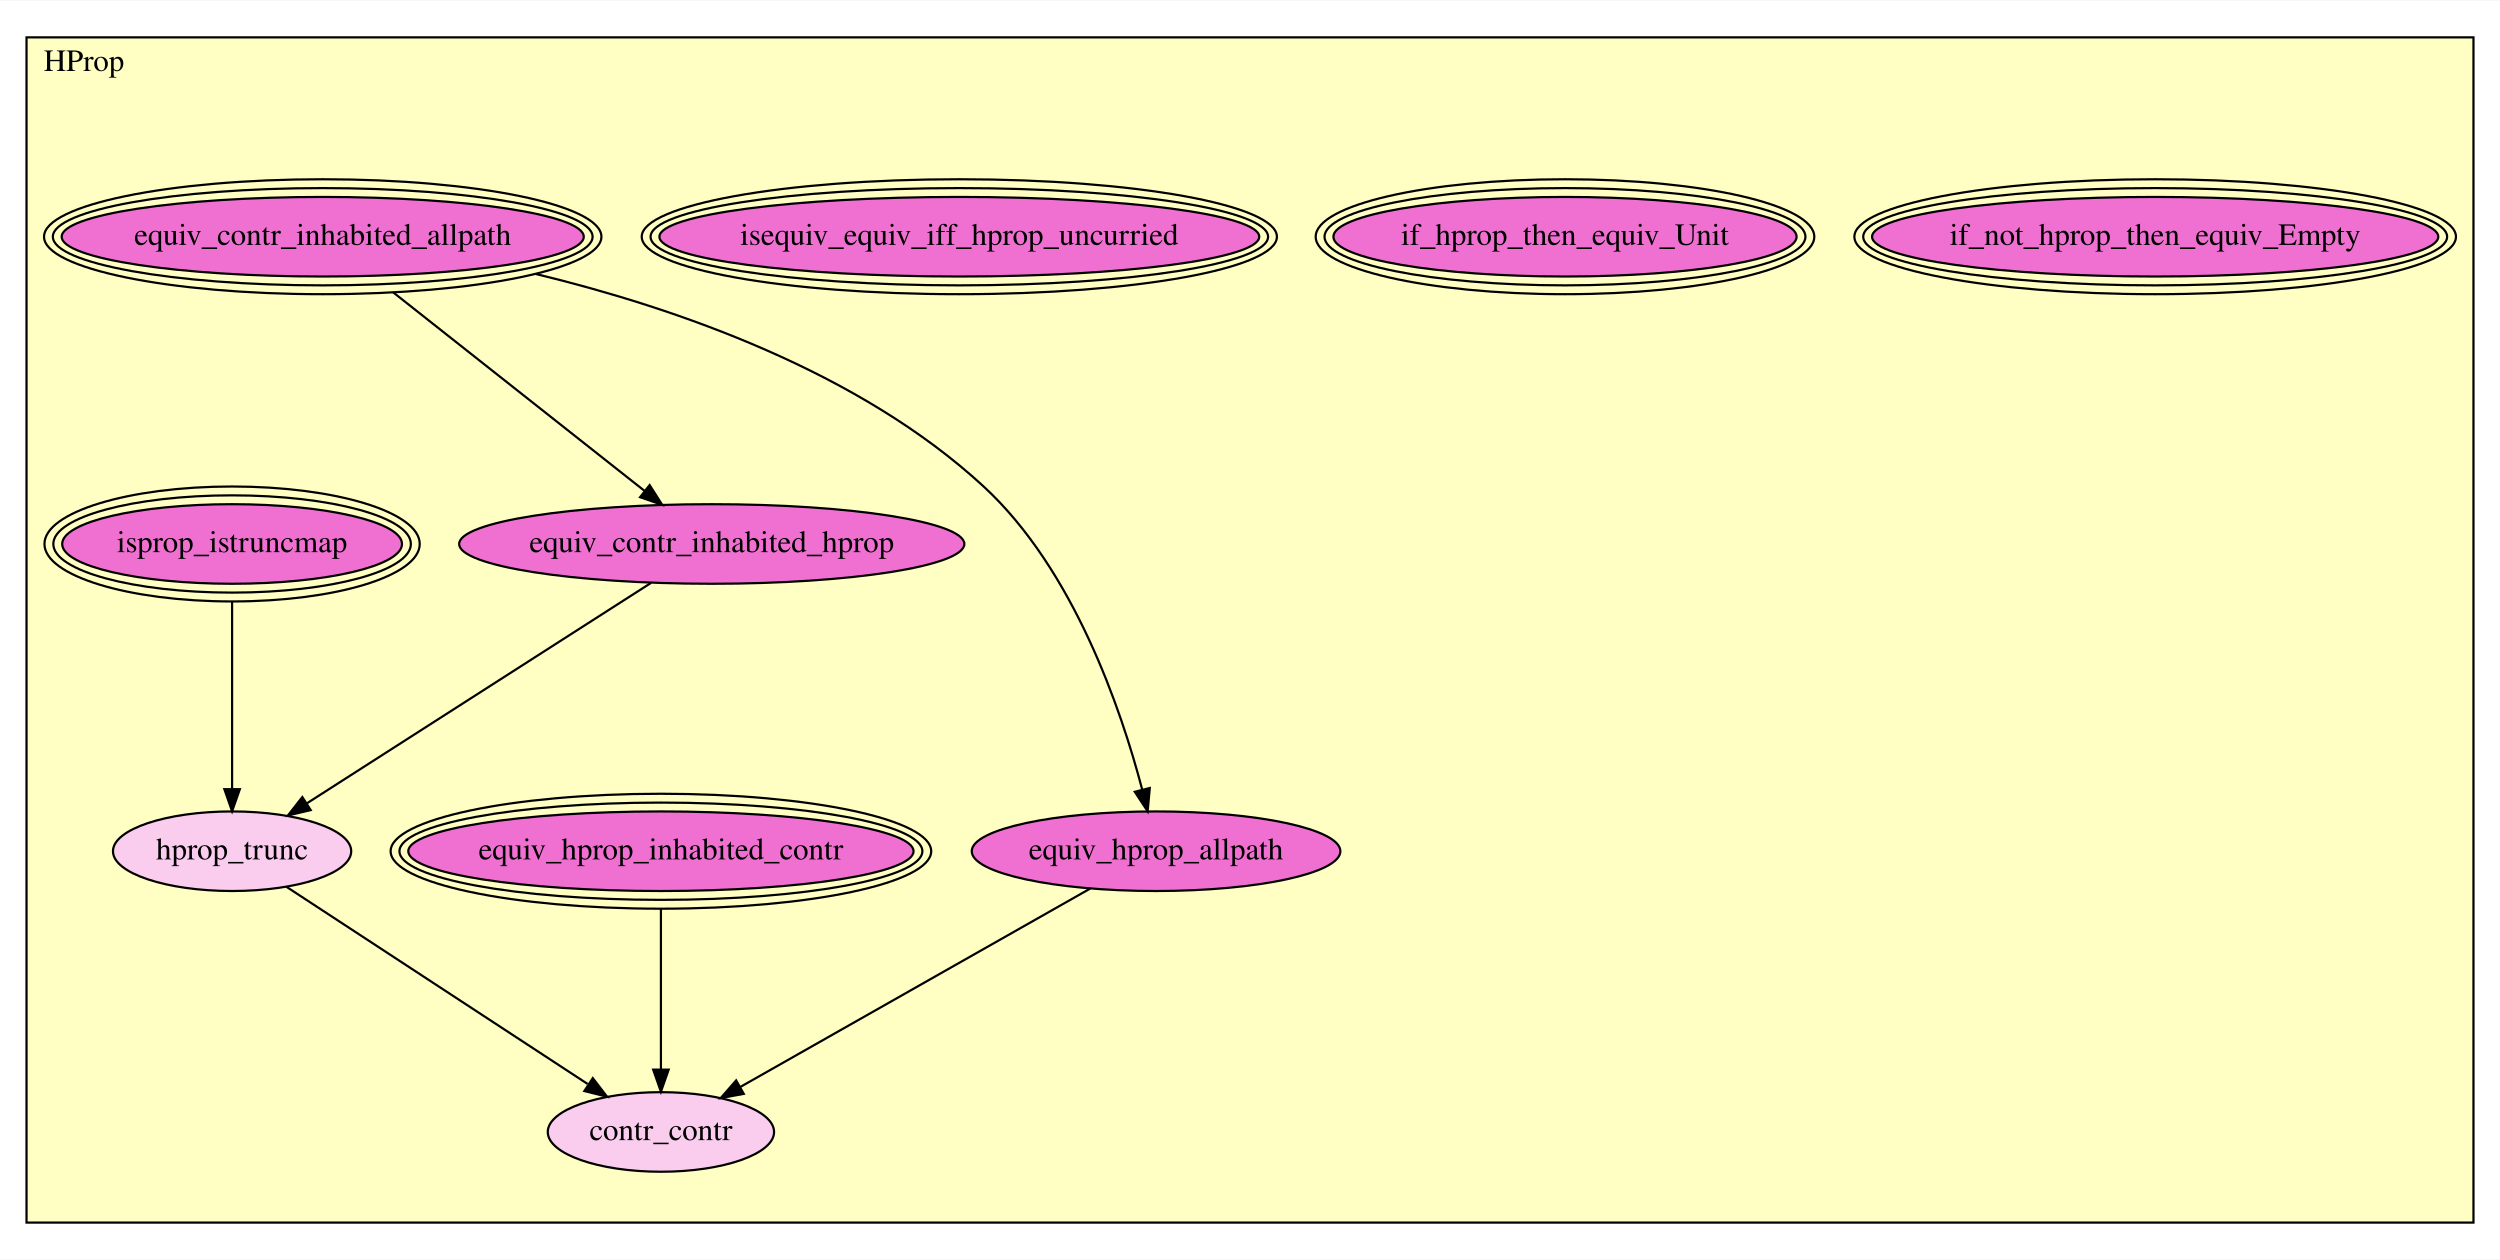
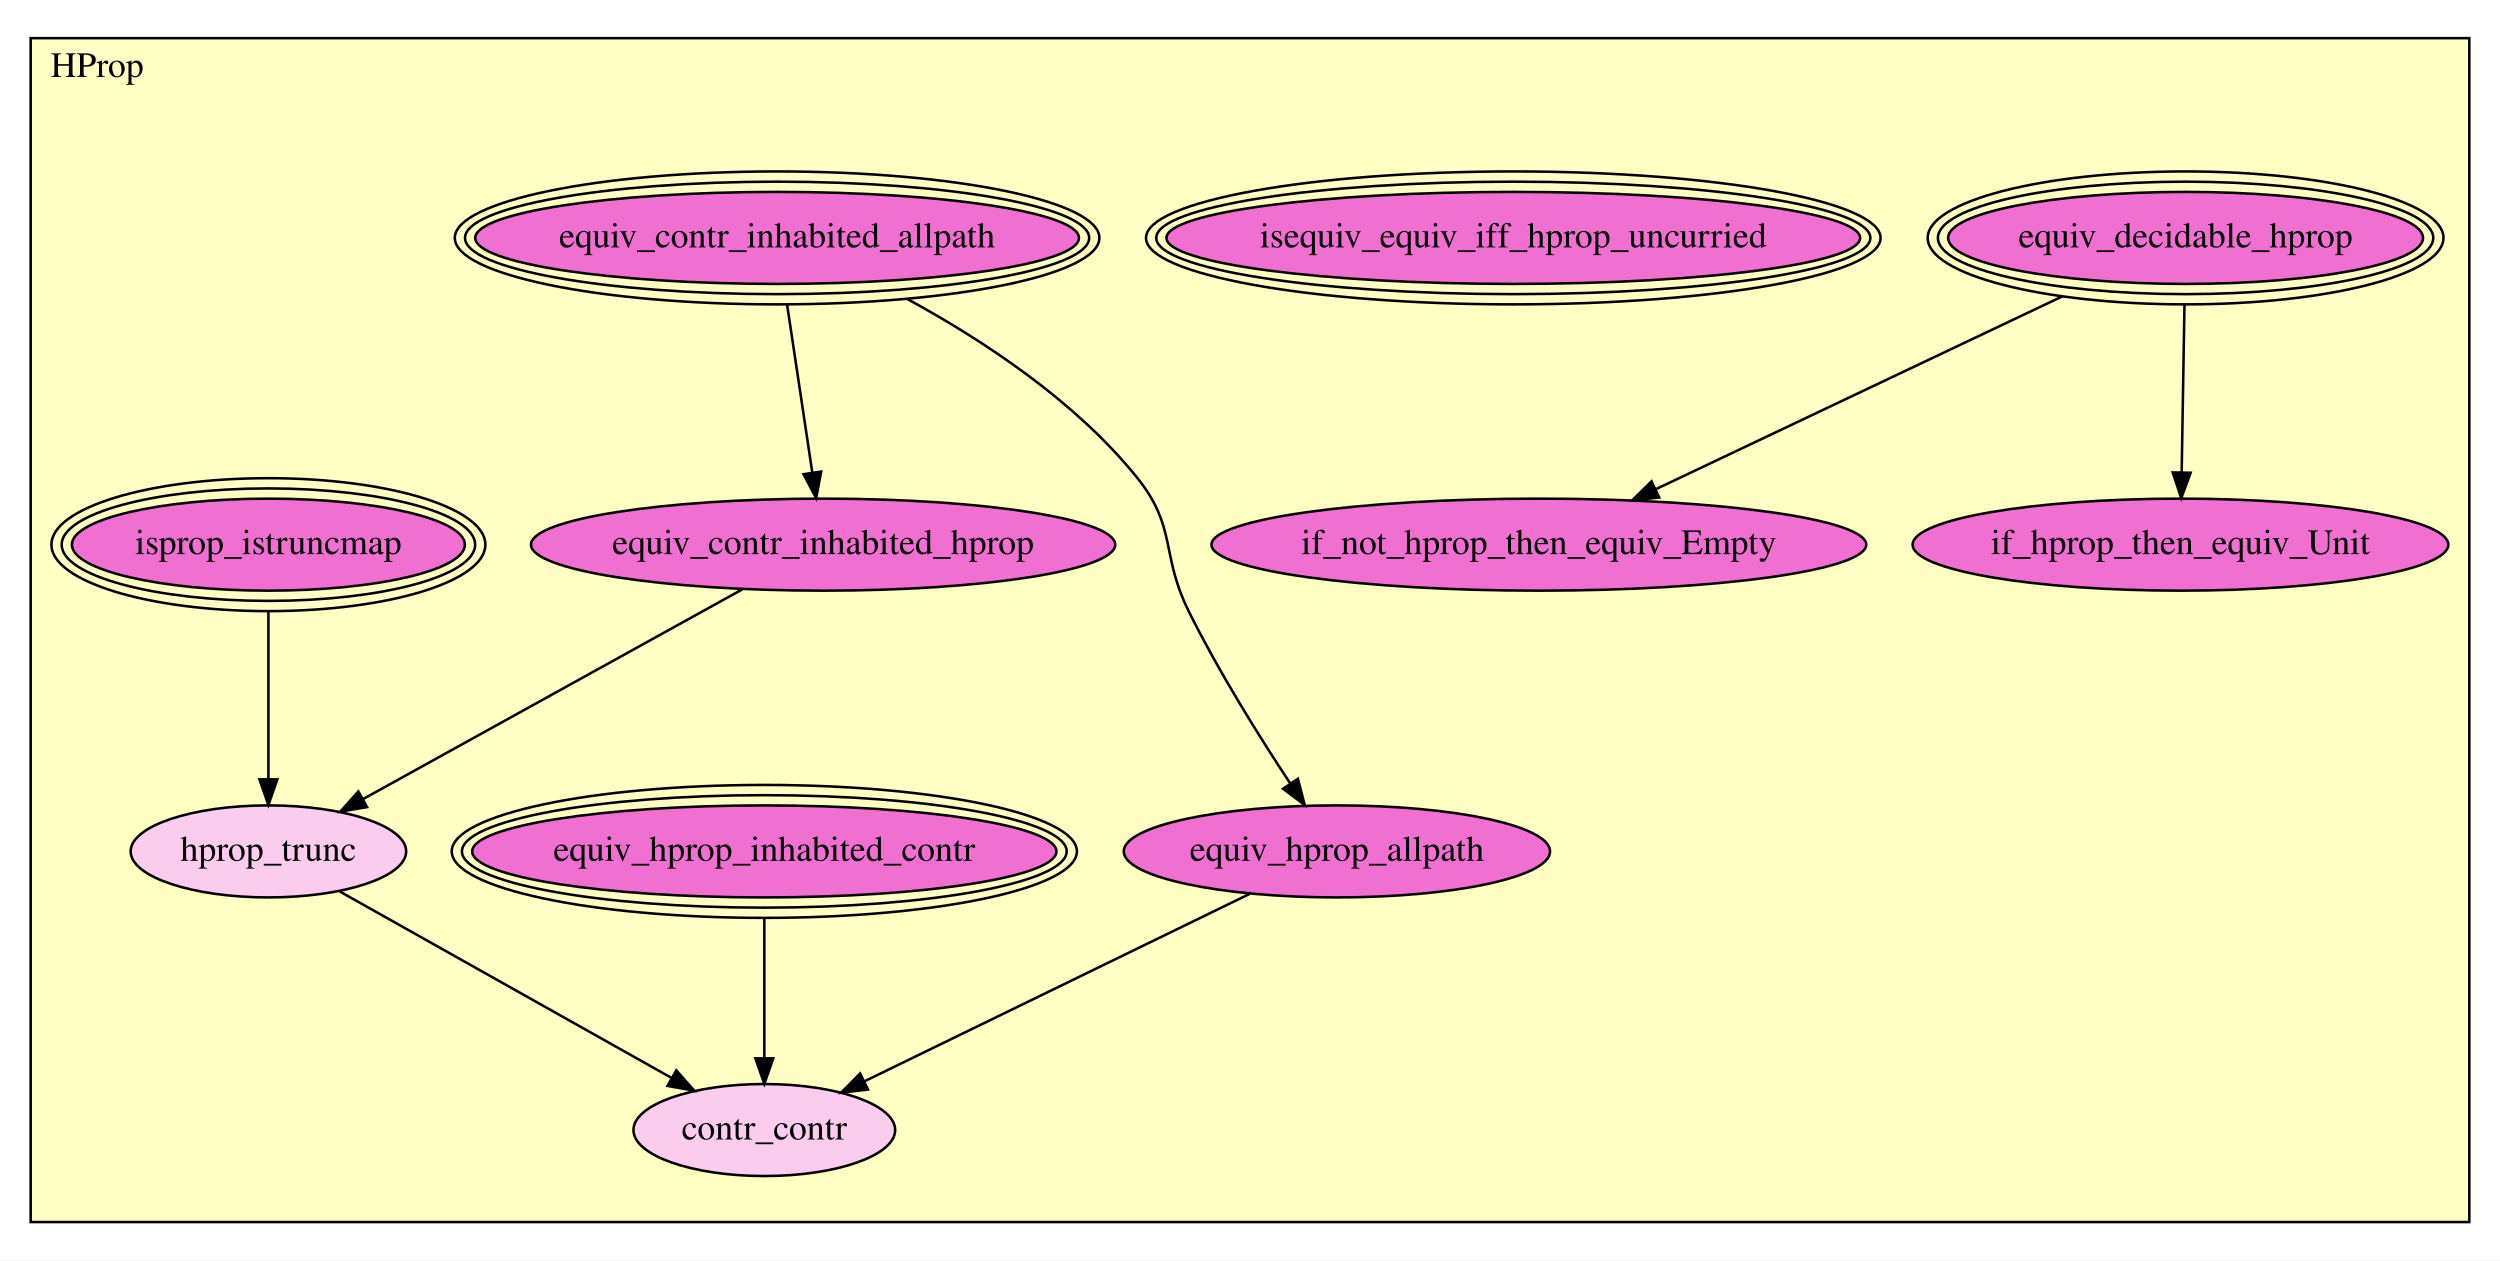
- <svg xmlns="http://www.w3.org/2000/svg" xmlns:xlink="http://www.w3.org/1999/xlink" width="1131pt" height="570pt" viewBox="0.00 0.00 1131.00 569.50">
-   <g id="graph0" class="graph" transform="scale(1 1) rotate(0) translate(4 565.5)">
-     <polygon fill="white" stroke="transparent" points="-4,4 -4,-565.5 1127,-565.5 1127,4 -4,4" />
+ <svg xmlns="http://www.w3.org/2000/svg" xmlns:xlink="http://www.w3.org/1999/xlink" width="978pt" height="493pt" viewBox="0.00 0.00 978.00 493.00">
+   <g id="graph0" class="graph" transform="scale(1 1) rotate(0) translate(4 489)">
+     <polygon fill="white" stroke="transparent" points="-4,4 -4,-489 974,-489 974,4 -4,4" />
    <g id="clust1" class="cluster">
-       <polygon fill="#ffffc3" stroke="black" points="8,-12.653 8,-548.846 1115,-548.846 1115,-12.653 8,-12.653" />
-       <text text-anchor="middle" x="34" y="-533.646" font-family="Times,serif" font-size="14.00">HProp</text>
+       <polygon fill="#ffffc3" stroke="black" points="8,-10.93 8,-474.07 962,-474.07 962,-10.93 8,-10.93" />
+       <text text-anchor="middle" x="34" y="-458.87" font-family="Times,serif" font-size="14.00">HProp</text>
    </g>
    <g id="node1" class="node">
      <g id="a_node1">
-         <a xlink:href="HProp.html#if_not_hprop_then_equiv_Empty" xlink:title="if_not_hprop_then_equiv_Empty">
-           <ellipse fill="#f070d1" stroke="black" cx="971" cy="-458.654" rx="128.075" ry="18" />
-           <ellipse fill="none" stroke="black" cx="971" cy="-458.654" rx="132.076" ry="22" />
-           <ellipse fill="none" stroke="black" cx="971" cy="-458.654" rx="136.077" ry="26" />
-           <text text-anchor="middle" x="971" y="-454.954" font-family="Times,serif" font-size="14.00">if_not_hprop_then_equiv_Empty</text>
+         <a xlink:href="HProp.html#equiv_decidable_hprop" xlink:title="equiv_decidable_hprop">
+           <ellipse fill="#f070d1" stroke="black" cx="851" cy="-395.93" rx="92.888" ry="18" />
+           <ellipse fill="none" stroke="black" cx="851" cy="-395.93" rx="96.886" ry="22" />
+           <ellipse fill="none" stroke="black" cx="851" cy="-395.93" rx="100.884" ry="26" />
+           <text text-anchor="middle" x="851" y="-392.23" font-family="Times,serif" font-size="14.00">equiv_decidable_hprop</text>
        </a>
      </g>
    </g>
    <g id="node2" class="node">
      <g id="a_node2">
-         <a xlink:href="HProp.html#if_hprop_then_equiv_Unit" xlink:title="if_hprop_then_equiv_Unit">
-           <ellipse fill="#f070d1" stroke="black" cx="704" cy="-458.654" rx="104.772" ry="18" />
-           <ellipse fill="none" stroke="black" cx="704" cy="-458.654" rx="108.777" ry="22" />
-           <ellipse fill="none" stroke="black" cx="704" cy="-458.654" rx="112.782" ry="26" />
-           <text text-anchor="middle" x="704" y="-454.954" font-family="Times,serif" font-size="14.00">if_hprop_then_equiv_Unit</text>
+         <a xlink:href="HProp.html#if_not_hprop_then_equiv_Empty" xlink:title="if_not_hprop_then_equiv_Empty">
+           <ellipse fill="#f070d1" stroke="black" cx="598" cy="-275.93" rx="128.077" ry="18" />
+           <text text-anchor="middle" x="598" y="-272.23" font-family="Times,serif" font-size="14.00">if_not_hprop_then_equiv_Empty</text>
        </a>
      </g>
    </g>
+     <g id="edge1" class="edge">
+       <path fill="none" stroke="black" d="M802.817,-373.076C757.041,-351.364 688.706,-318.952 643.75,-297.629" />
+       <polygon fill="black" stroke="black" points="645.064,-294.379 634.529,-293.255 642.064,-300.703 645.064,-294.379" />
+     </g>
    <g id="node3" class="node">
      <g id="a_node3">
-         <a xlink:href="HProp.html#isequiv_equiv_iff_hprop_uncurried" xlink:title="isequiv_equiv_iff_hprop_uncurried">
-           <ellipse fill="#f070d1" stroke="black" cx="430" cy="-458.654" rx="135.685" ry="18" />
-           <ellipse fill="none" stroke="black" cx="430" cy="-458.654" rx="139.681" ry="22" />
-           <ellipse fill="none" stroke="black" cx="430" cy="-458.654" rx="143.676" ry="26" />
-           <text text-anchor="middle" x="430" y="-454.954" font-family="Times,serif" font-size="14.00">isequiv_equiv_iff_hprop_uncurried</text>
+         <a xlink:href="HProp.html#if_hprop_then_equiv_Unit" xlink:title="if_hprop_then_equiv_Unit">
+           <ellipse fill="#f070d1" stroke="black" cx="849" cy="-275.93" rx="104.782" ry="18" />
+           <text text-anchor="middle" x="849" y="-272.23" font-family="Times,serif" font-size="14.00">if_hprop_then_equiv_Unit</text>
        </a>
      </g>
    </g>
+     <g id="edge2" class="edge">
+       <path fill="none" stroke="black" d="M850.566,-369.891C850.243,-350.493 849.802,-324.031 849.47,-304.132" />
+       <polygon fill="black" stroke="black" points="852.969,-304.059 849.303,-294.118 845.97,-304.175 852.969,-304.059" />
+     </g>
    <g id="node4" class="node">
      <g id="a_node4">
-         <a xlink:href="HProp.html#equiv_contr_inhabited_allpath" xlink:title="equiv_contr_inhabited_allpath">
-           <ellipse fill="#f070d1" stroke="black" cx="142" cy="-458.654" rx="118.093" ry="18" />
-           <ellipse fill="none" stroke="black" cx="142" cy="-458.654" rx="122.086" ry="22" />
-           <ellipse fill="none" stroke="black" cx="142" cy="-458.654" rx="126.079" ry="26" />
-           <text text-anchor="middle" x="142" y="-454.954" font-family="Times,serif" font-size="14.00">equiv_contr_inhabited_allpath</text>
+         <a xlink:href="HProp.html#isequiv_equiv_iff_hprop_uncurried" xlink:title="isequiv_equiv_iff_hprop_uncurried">
+           <ellipse fill="#f070d1" stroke="black" cx="588" cy="-395.93" rx="135.685" ry="18" />
+           <ellipse fill="none" stroke="black" cx="588" cy="-395.93" rx="139.681" ry="22" />
+           <ellipse fill="none" stroke="black" cx="588" cy="-395.93" rx="143.676" ry="26" />
+           <text text-anchor="middle" x="588" y="-392.23" font-family="Times,serif" font-size="14.00">isequiv_equiv_iff_hprop_uncurried</text>
        </a>
      </g>
    </g>
    <g id="node5" class="node">
      <g id="a_node5">
-         <a xlink:href="HProp.html#equiv_contr_inhabited_hprop" xlink:title="equiv_contr_inhabited_hprop">
-           <ellipse fill="#f070d1" stroke="black" cx="318" cy="-319.654" rx="114.28" ry="18" />
-           <text text-anchor="middle" x="318" y="-315.954" font-family="Times,serif" font-size="14.00">equiv_contr_inhabited_hprop</text>
+         <a xlink:href="HProp.html#equiv_contr_inhabited_allpath" xlink:title="equiv_contr_inhabited_allpath">
+           <ellipse fill="#f070d1" stroke="black" cx="300" cy="-395.93" rx="118.093" ry="18" />
+           <ellipse fill="none" stroke="black" cx="300" cy="-395.93" rx="122.086" ry="22" />
+           <ellipse fill="none" stroke="black" cx="300" cy="-395.93" rx="126.079" ry="26" />
+           <text text-anchor="middle" x="300" y="-392.23" font-family="Times,serif" font-size="14.00">equiv_contr_inhabited_allpath</text>
        </a>
      </g>
    </g>
-     <g id="edge1" class="edge">
-       <path fill="none" stroke="black" d="M173.872,-433.482C206.154,-407.987 255.729,-368.833 287.507,-343.736" />
-       <polygon fill="black" stroke="black" points="289.896,-346.309 295.575,-337.364 285.558,-340.816 289.896,-346.309" />
-     </g>
-     <g id="node7" class="node">
-       <g id="a_node7">
-         <a xlink:href="HProp.html#equiv_hprop_allpath" xlink:title="equiv_hprop_allpath">
-           <ellipse fill="#f070d1" stroke="black" cx="519" cy="-180.654" rx="83.386" ry="18" />
-           <text text-anchor="middle" x="519" y="-176.954" font-family="Times,serif" font-size="14.00">equiv_hprop_allpath</text>
-         </a>
-       </g>
-     </g>
-     <g id="edge2" class="edge">
-       <path fill="none" stroke="black" d="M238.493,-441.779C302.53,-426.263 384.823,-397.494 441,-345.654 481.692,-308.103 503.175,-244.933 512.713,-208.618" />
-       <polygon fill="black" stroke="black" points="516.163,-209.25 515.195,-198.699 509.372,-207.55 516.163,-209.25" />
-     </g>
-     <g id="node9" class="node">
-       <g id="a_node9">
-         <a xlink:href="HProp.html#hprop_trunc" xlink:title="hprop_trunc">
-           <ellipse fill="#facdef" stroke="black" cx="101" cy="-180.654" rx="53.891" ry="18" />
-           <text text-anchor="middle" x="101" y="-176.954" font-family="Times,serif" font-size="14.00">hprop_trunc</text>
+     <g id="node6" class="node">
+       <g id="a_node6">
+         <a xlink:href="HProp.html#equiv_contr_inhabited_hprop" xlink:title="equiv_contr_inhabited_hprop">
+           <ellipse fill="#f070d1" stroke="black" cx="318" cy="-275.93" rx="114.28" ry="18" />
+           <text text-anchor="middle" x="318" y="-272.23" font-family="Times,serif" font-size="14.00">equiv_contr_inhabited_hprop</text>
        </a>
      </g>
    </g>
    <g id="edge3" class="edge">
-       <path fill="none" stroke="black" d="M290.517,-302.049C250.909,-276.678 177.836,-229.871 134.921,-202.382" />
-       <polygon fill="black" stroke="black" points="136.553,-199.27 126.244,-196.824 132.777,-205.165 136.553,-199.27" />
+       <path fill="none" stroke="black" d="M303.906,-369.891C306.816,-350.493 310.785,-324.031 313.77,-304.132" />
+       <polygon fill="black" stroke="black" points="317.249,-304.527 315.272,-294.118 310.327,-303.488 317.249,-304.527" />
    </g>
-     <g id="node6" class="node">
-       <g id="a_node6">
-         <a xlink:href="HProp.html#equiv_hprop_inhabited_contr" xlink:title="equiv_hprop_inhabited_contr">
-           <ellipse fill="#f070d1" stroke="black" cx="295" cy="-180.654" rx="114.287" ry="18" />
-           <ellipse fill="none" stroke="black" cx="295" cy="-180.654" rx="118.283" ry="22" />
-           <ellipse fill="none" stroke="black" cx="295" cy="-180.654" rx="122.28" ry="26" />
-           <text text-anchor="middle" x="295" y="-176.954" font-family="Times,serif" font-size="14.00">equiv_hprop_inhabited_contr</text>
-         </a>
-       </g>
-     </g>
-     <g id="node10" class="node">
-       <g id="a_node10">
-         <a xlink:href="HProp.html#contr_contr" xlink:title="contr_contr">
-           <ellipse fill="#facdef" stroke="black" cx="295" cy="-53.654" rx="51.191" ry="18" />
-           <text text-anchor="middle" x="295" y="-49.953" font-family="Times,serif" font-size="14.00">contr_contr</text>
+     <g id="node8" class="node">
+       <g id="a_node8">
+         <a xlink:href="HProp.html#equiv_hprop_allpath" xlink:title="equiv_hprop_allpath">
+           <ellipse fill="#f070d1" stroke="black" cx="519" cy="-155.93" rx="83.386" ry="18" />
+           <text text-anchor="middle" x="519" y="-152.23" font-family="Times,serif" font-size="14.00">equiv_hprop_allpath</text>
        </a>
      </g>
    </g>
    <g id="edge4" class="edge">
-       <path fill="none" stroke="black" d="M295,-154.647C295,-133.539 295,-103.821 295,-82.087" />
-       <polygon fill="black" stroke="black" points="298.5,-81.835 295,-71.835 291.5,-81.835 298.5,-81.835" />
+       <path fill="none" stroke="black" d="M350.796,-372.103C380.559,-355.928 416.917,-332.019 441,-301.93 456.473,-282.598 450.007,-272.117 461,-249.93 472.706,-226.303 488.569,-200.939 500.747,-182.52" />
+       <polygon fill="black" stroke="black" points="503.746,-184.332 506.395,-174.073 497.927,-180.441 503.746,-184.332" />
+     </g>
+     <g id="node10" class="node">
+       <g id="a_node10">
+         <a xlink:href="HProp.html#hprop_trunc" xlink:title="hprop_trunc">
+           <ellipse fill="#facdef" stroke="black" cx="101" cy="-155.93" rx="53.891" ry="18" />
+           <text text-anchor="middle" x="101" y="-152.23" font-family="Times,serif" font-size="14.00">hprop_trunc</text>
+         </a>
+       </g>
    </g>
    <g id="edge5" class="edge">
-       <path fill="none" stroke="black" d="M489.255,-163.789C448.368,-140.608 374.886,-98.946 330.963,-74.043" />
-       <polygon fill="black" stroke="black" points="332.487,-70.884 322.061,-68.996 329.034,-76.973 332.487,-70.884" />
+       <path fill="none" stroke="black" d="M286.446,-258.481C247.022,-236.679 179.673,-199.435 137.9,-176.335" />
+       <polygon fill="black" stroke="black" points="139.584,-173.267 129.14,-171.491 136.197,-179.393 139.584,-173.267" />
    </g>
-     <g id="node8" class="node">
-       <g id="a_node8">
-         <a xlink:href="HProp.html#isprop_istruncmap" xlink:title="isprop_istruncmap">
-           <ellipse fill="#f070d1" stroke="black" cx="101" cy="-319.654" rx="76.868" ry="18" />
-           <ellipse fill="none" stroke="black" cx="101" cy="-319.654" rx="80.878" ry="22" />
-           <ellipse fill="none" stroke="black" cx="101" cy="-319.654" rx="84.887" ry="26" />
-           <text text-anchor="middle" x="101" y="-315.954" font-family="Times,serif" font-size="14.00">isprop_istruncmap</text>
+     <g id="node7" class="node">
+       <g id="a_node7">
+         <a xlink:href="HProp.html#equiv_hprop_inhabited_contr" xlink:title="equiv_hprop_inhabited_contr">
+           <ellipse fill="#f070d1" stroke="black" cx="295" cy="-155.93" rx="114.287" ry="18" />
+           <ellipse fill="none" stroke="black" cx="295" cy="-155.93" rx="118.283" ry="22" />
+           <ellipse fill="none" stroke="black" cx="295" cy="-155.93" rx="122.28" ry="26" />
+           <text text-anchor="middle" x="295" y="-152.23" font-family="Times,serif" font-size="14.00">equiv_hprop_inhabited_contr</text>
+         </a>
+       </g>
+     </g>
+     <g id="node11" class="node">
+       <g id="a_node11">
+         <a xlink:href="HProp.html#contr_contr" xlink:title="contr_contr">
+           <ellipse fill="#facdef" stroke="black" cx="295" cy="-46.93" rx="51.191" ry="18" />
+           <text text-anchor="middle" x="295" y="-43.23" font-family="Times,serif" font-size="14.00">contr_contr</text>
        </a>
      </g>
    </g>
    <g id="edge6" class="edge">
-       <path fill="none" stroke="black" d="M101,-293.509C101,-269.395 101,-233.688 101,-208.921" />
-       <polygon fill="black" stroke="black" points="104.5,-208.718 101,-198.718 97.5,-208.718 104.5,-208.718" />
+       <path fill="none" stroke="black" d="M295,-129.821C295,-113.392 295,-92.187 295,-75.337" />
+       <polygon fill="black" stroke="black" points="298.5,-74.987 295,-64.987 291.5,-74.987 298.5,-74.987" />
    </g>
    <g id="edge7" class="edge">
-       <path fill="none" stroke="black" d="M125.57,-164.569C160.117,-141.953 223.143,-100.694 261.823,-75.372" />
-       <polygon fill="black" stroke="black" points="264.18,-78.013 270.629,-69.608 260.346,-72.156 264.18,-78.013" />
+       <path fill="none" stroke="black" d="M484.979,-139.375C444.472,-119.664 376.949,-86.807 334.264,-66.036" />
+       <polygon fill="black" stroke="black" points="335.551,-62.77 325.028,-61.541 332.488,-69.064 335.551,-62.77" />
+     </g>
+     <g id="node9" class="node">
+       <g id="a_node9">
+         <a xlink:href="HProp.html#isprop_istruncmap" xlink:title="isprop_istruncmap">
+           <ellipse fill="#f070d1" stroke="black" cx="101" cy="-275.93" rx="76.868" ry="18" />
+           <ellipse fill="none" stroke="black" cx="101" cy="-275.93" rx="80.878" ry="22" />
+           <ellipse fill="none" stroke="black" cx="101" cy="-275.93" rx="84.887" ry="26" />
+           <text text-anchor="middle" x="101" y="-272.23" font-family="Times,serif" font-size="14.00">isprop_istruncmap</text>
+         </a>
+       </g>
+     </g>
+     <g id="edge8" class="edge">
+       <path fill="none" stroke="black" d="M101,-249.891C101,-230.493 101,-204.031 101,-184.132" />
+       <polygon fill="black" stroke="black" points="104.5,-184.118 101,-174.118 97.5,-184.118 104.5,-184.118" />
+     </g>
+     <g id="edge9" class="edge">
+       <path fill="none" stroke="black" d="M128.795,-140.313C162.89,-121.156 220.787,-88.627 258.455,-67.462" />
+       <polygon fill="black" stroke="black" points="260.566,-70.291 267.57,-62.342 257.137,-64.189 260.566,-70.291" />
    </g>
  </g>
</svg>
